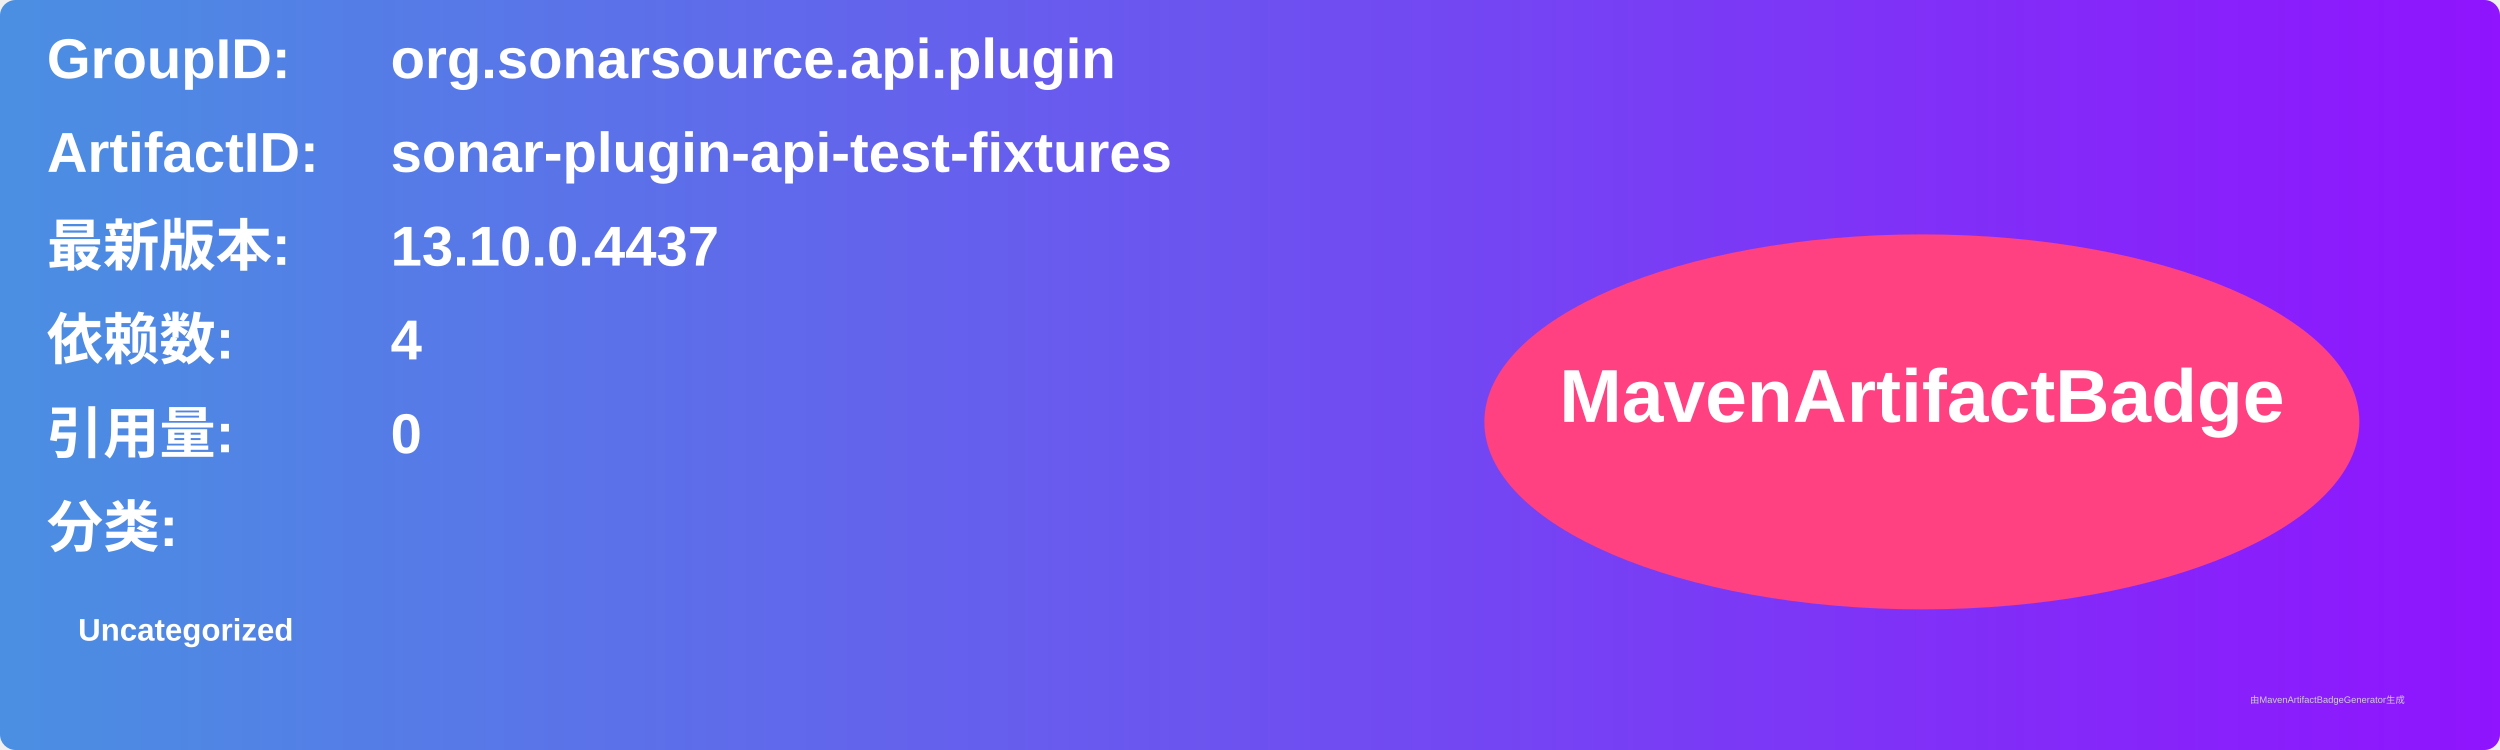
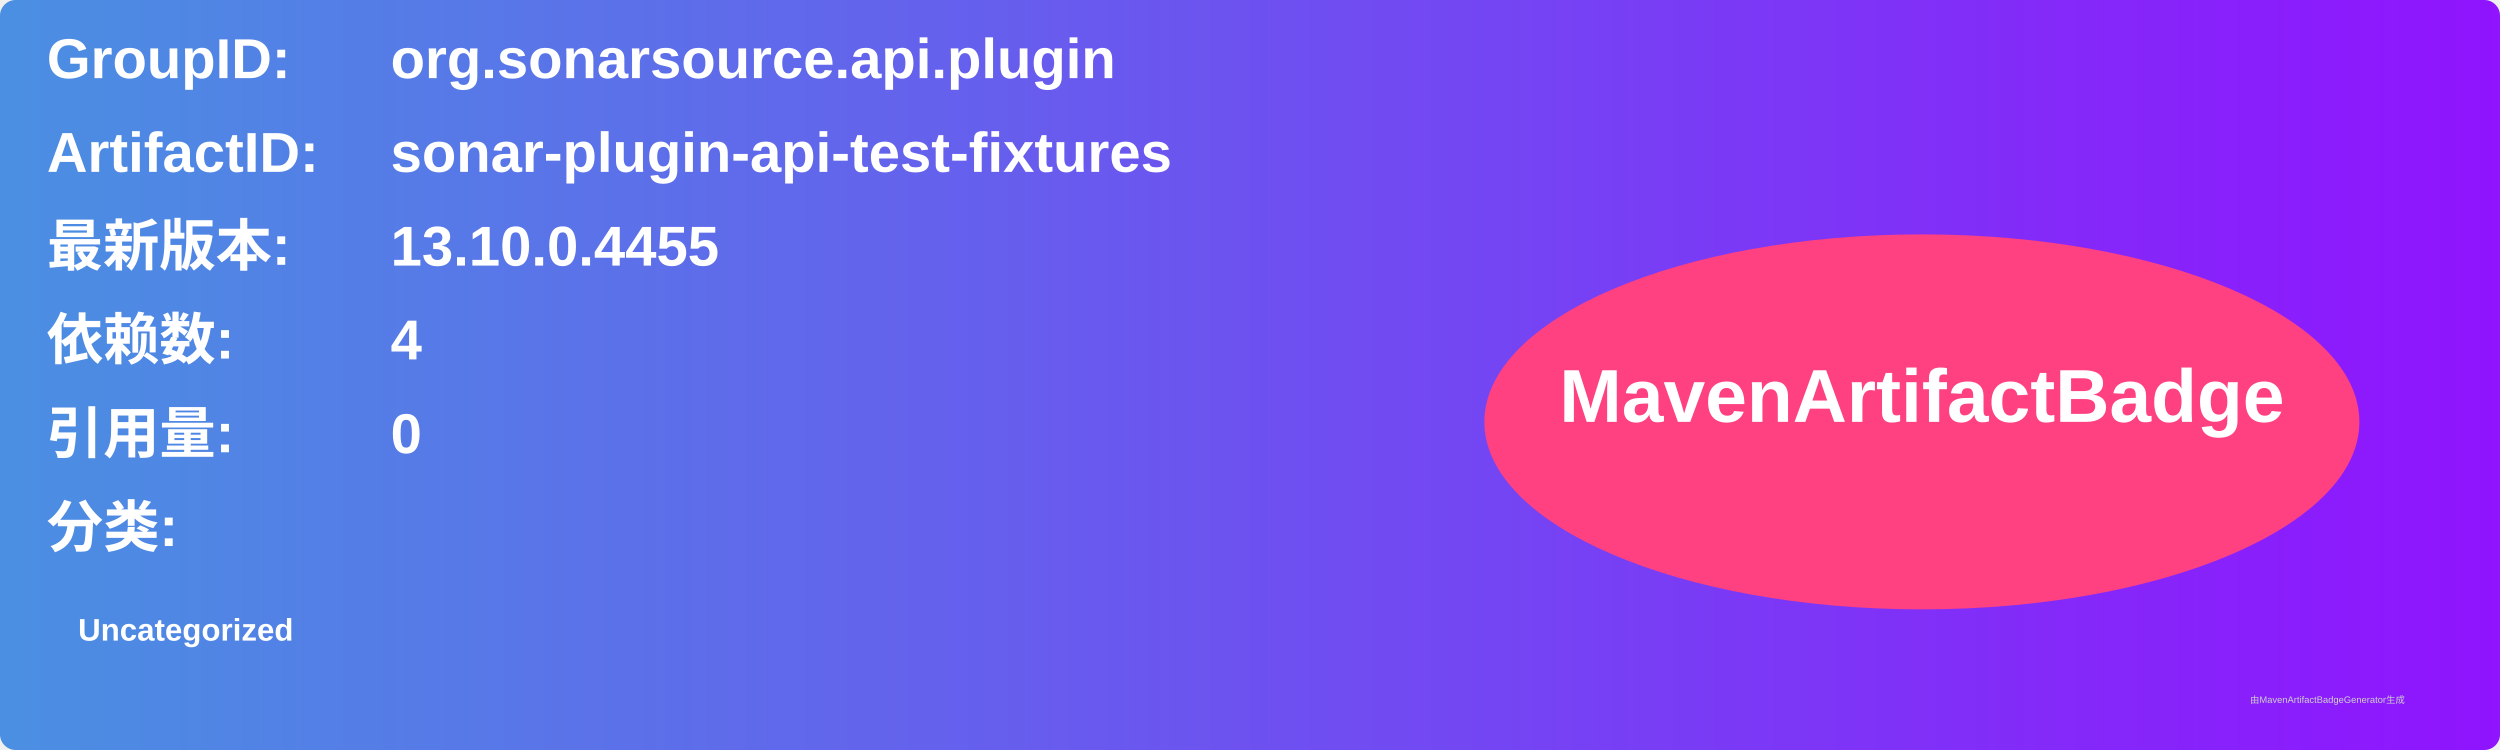
<svg xmlns="http://www.w3.org/2000/svg" width="800" height="240" viewBox="0 0 800 240">
  <linearGradient id="grad" x1="0%" y1="0%" x2="100%" y2="0%">
    <stop offset="0%" stop-color="#4a90e2" />
    <stop offset="100%" stop-color="#9013fe" />
  </linearGradient>
  <rect width="100%" height="100%" rx="5" ry="5" fill="url(#grad)" />
  <g transform="translate(15, 15)">
    <text x="0" y="10" font-family="Arial" font-size="18" fill="white" font-weight="bold" width="260">GroupID:</text>
    <text x="110" y="10" font-family="Arial" font-size="18" fill="white" font-weight="bold" width="460">org.sonarsource.api.plugin</text>
    <text x="0" y="40" font-family="Arial" font-size="18" fill="white" font-weight="bold" width="260">ArtifactID:</text>
    <text x="110" y="40" font-family="Arial" font-size="18" fill="white" font-weight="bold" width="460">sonar-plugin-api-test-fixtures</text>
    <text x="0" y="70" font-family="Arial" font-size="18" fill="white" font-weight="bold">最新版本:</text>
    <text x="110" y="70" font-family="Arial" font-size="18" fill="white" font-weight="bold">
-       <tspan font-weight="bold">13.10.0.4437</tspan>
+       <tspan font-weight="bold">13.10.0.4455</tspan>
    </text>
    <text x="0" y="100" font-family="Arial" font-size="18" fill="white" font-weight="bold">依赖数: </text>
    <text x="110" y="100" font-family="Arial" font-size="18" fill="white">
      <tspan font-weight="bold">4</tspan>
    </text>
    <text x="0" y="130" font-family="Arial" font-size="18" fill="white" font-weight="bold">引用量: </text>
    <text x="110" y="130" font-family="Arial" font-size="18" fill="white">
      <tspan font-weight="bold">0</tspan>
    </text>
    <text x="0" y="160" font-family="Arial" font-size="18" fill="white" font-weight="bold">分类:</text>
    <text x="10" y="190" font-family="Arial" font-size="10" fill="white">
      <tspan font-weight="bold">Uncategorized</tspan>
    </text>
    <ellipse cx="600" cy="120" rx="140" ry="60" fill="#ff4081" />
    <text x="600" y="120" text-anchor="middle" font-family="Arial" font-size="24" fill="white" font-weight="bold">MavenArtifactBadge</text>
  </g>
  <text x="720" y="225" font-family="Arial" font-size="3" fill="#d0d0d0">由MavenArtifactBadgeGenerator生成</text>
</svg>
